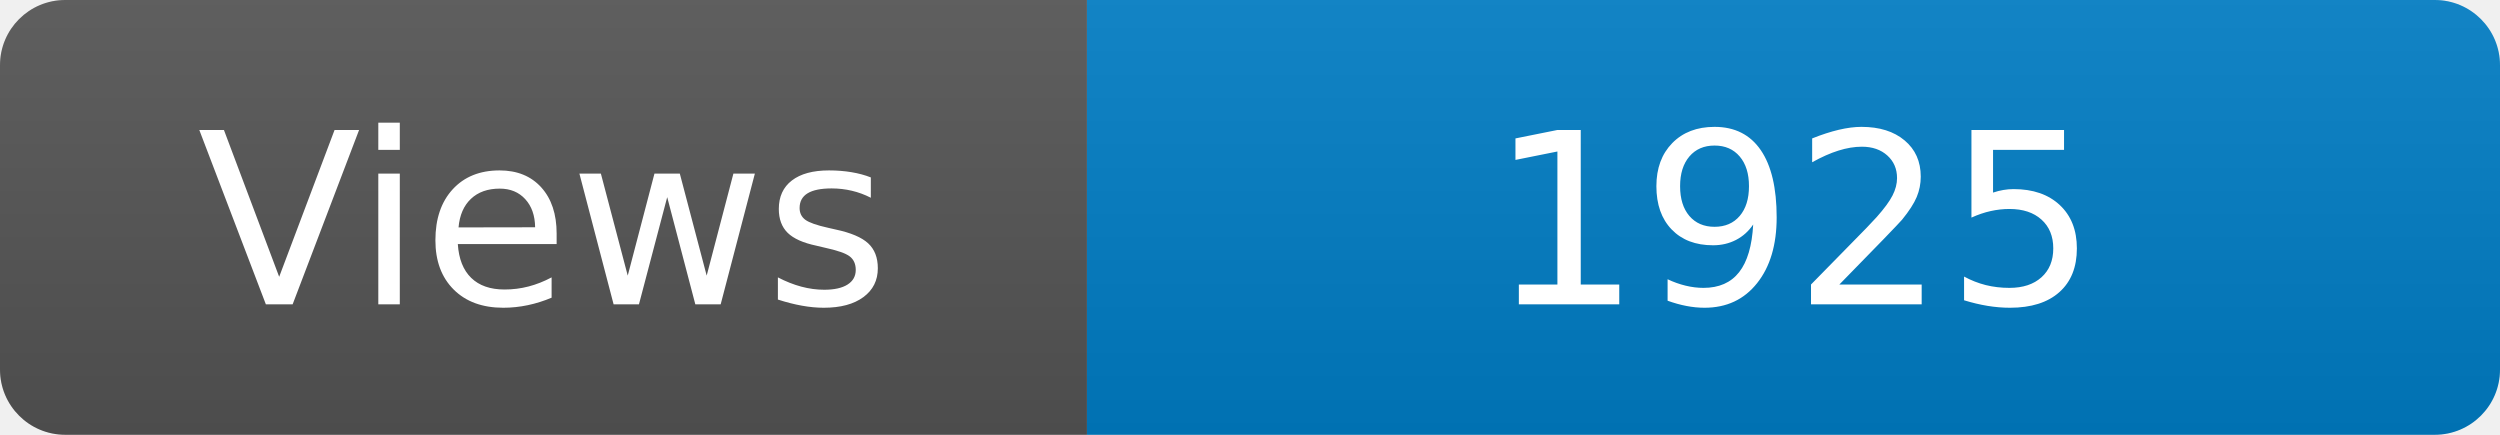
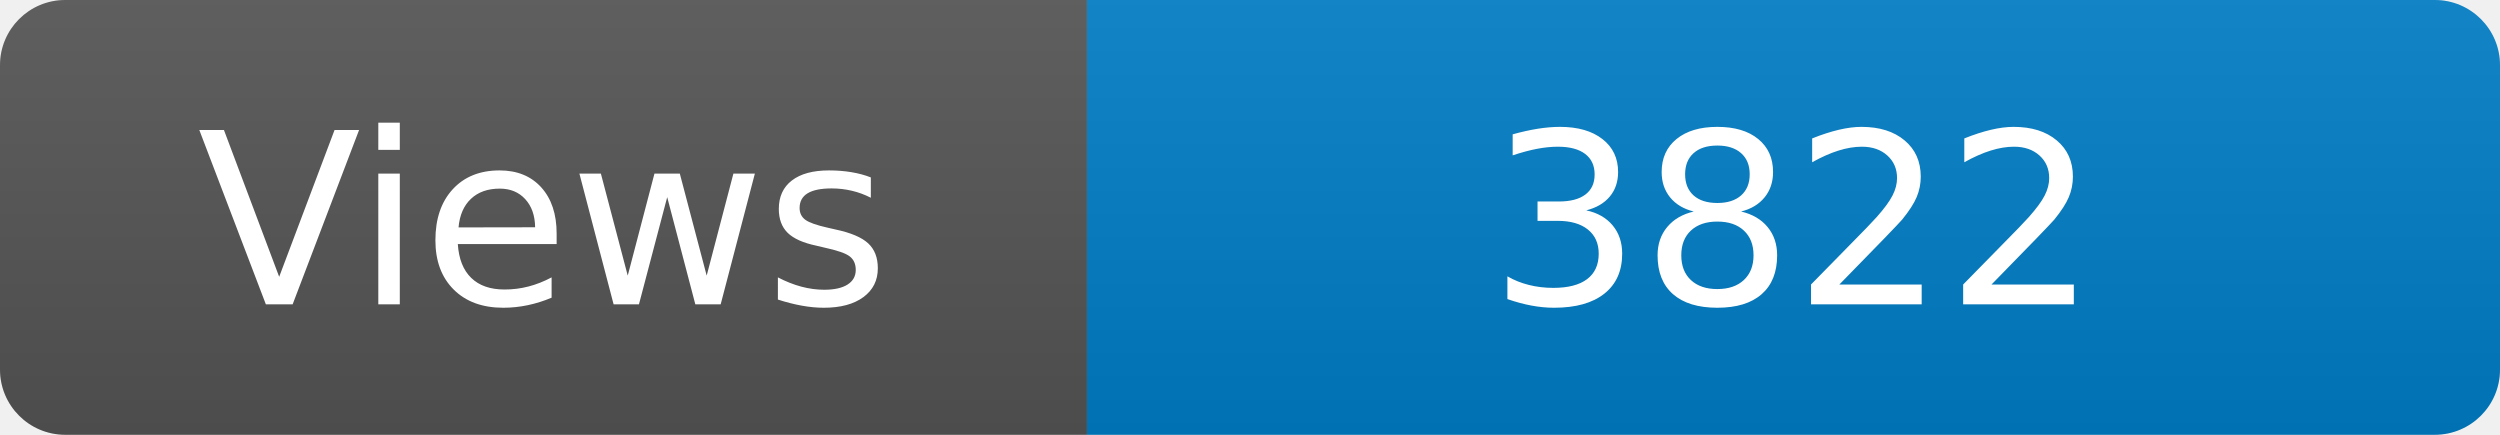
<svg xmlns="http://www.w3.org/2000/svg" width="115" height="20" role="img" aria-label="Maintained?: yes">
  <linearGradient id="s" x2="0" y2="100%">
    <stop offset="0" stop-color="#bbb" stop-opacity=".1" />
    <stop offset="1" stop-opacity=".1" />
  </linearGradient>
  <clipPath id="r">
    <rect width="115" height="20" rx="3" fill="#fff" />
  </clipPath>
  <g clip-path="url(#r)">
    <rect width="50" height="20" fill="#555" />
    <rect x="50" width="160" height="20" fill="#007ec6" />
    <rect width="115" height="20" fill="url(#s)" />
  </g>
  <g fill="#fff" text-anchor="middle" font-family="Verdana,Geneva,DejaVu Sans,sans-serif" font-size="110">
    <text x="250" y="140" transform="scale(.1)" fill="#fff">Views</text>
-     <text x="825" y="140" transform="scale(.1)" fill="#fff">1925</text>
+     <text x="825" y="140" transform="scale(.1)" fill="#fff">3822</text>
  </g>
</svg>
